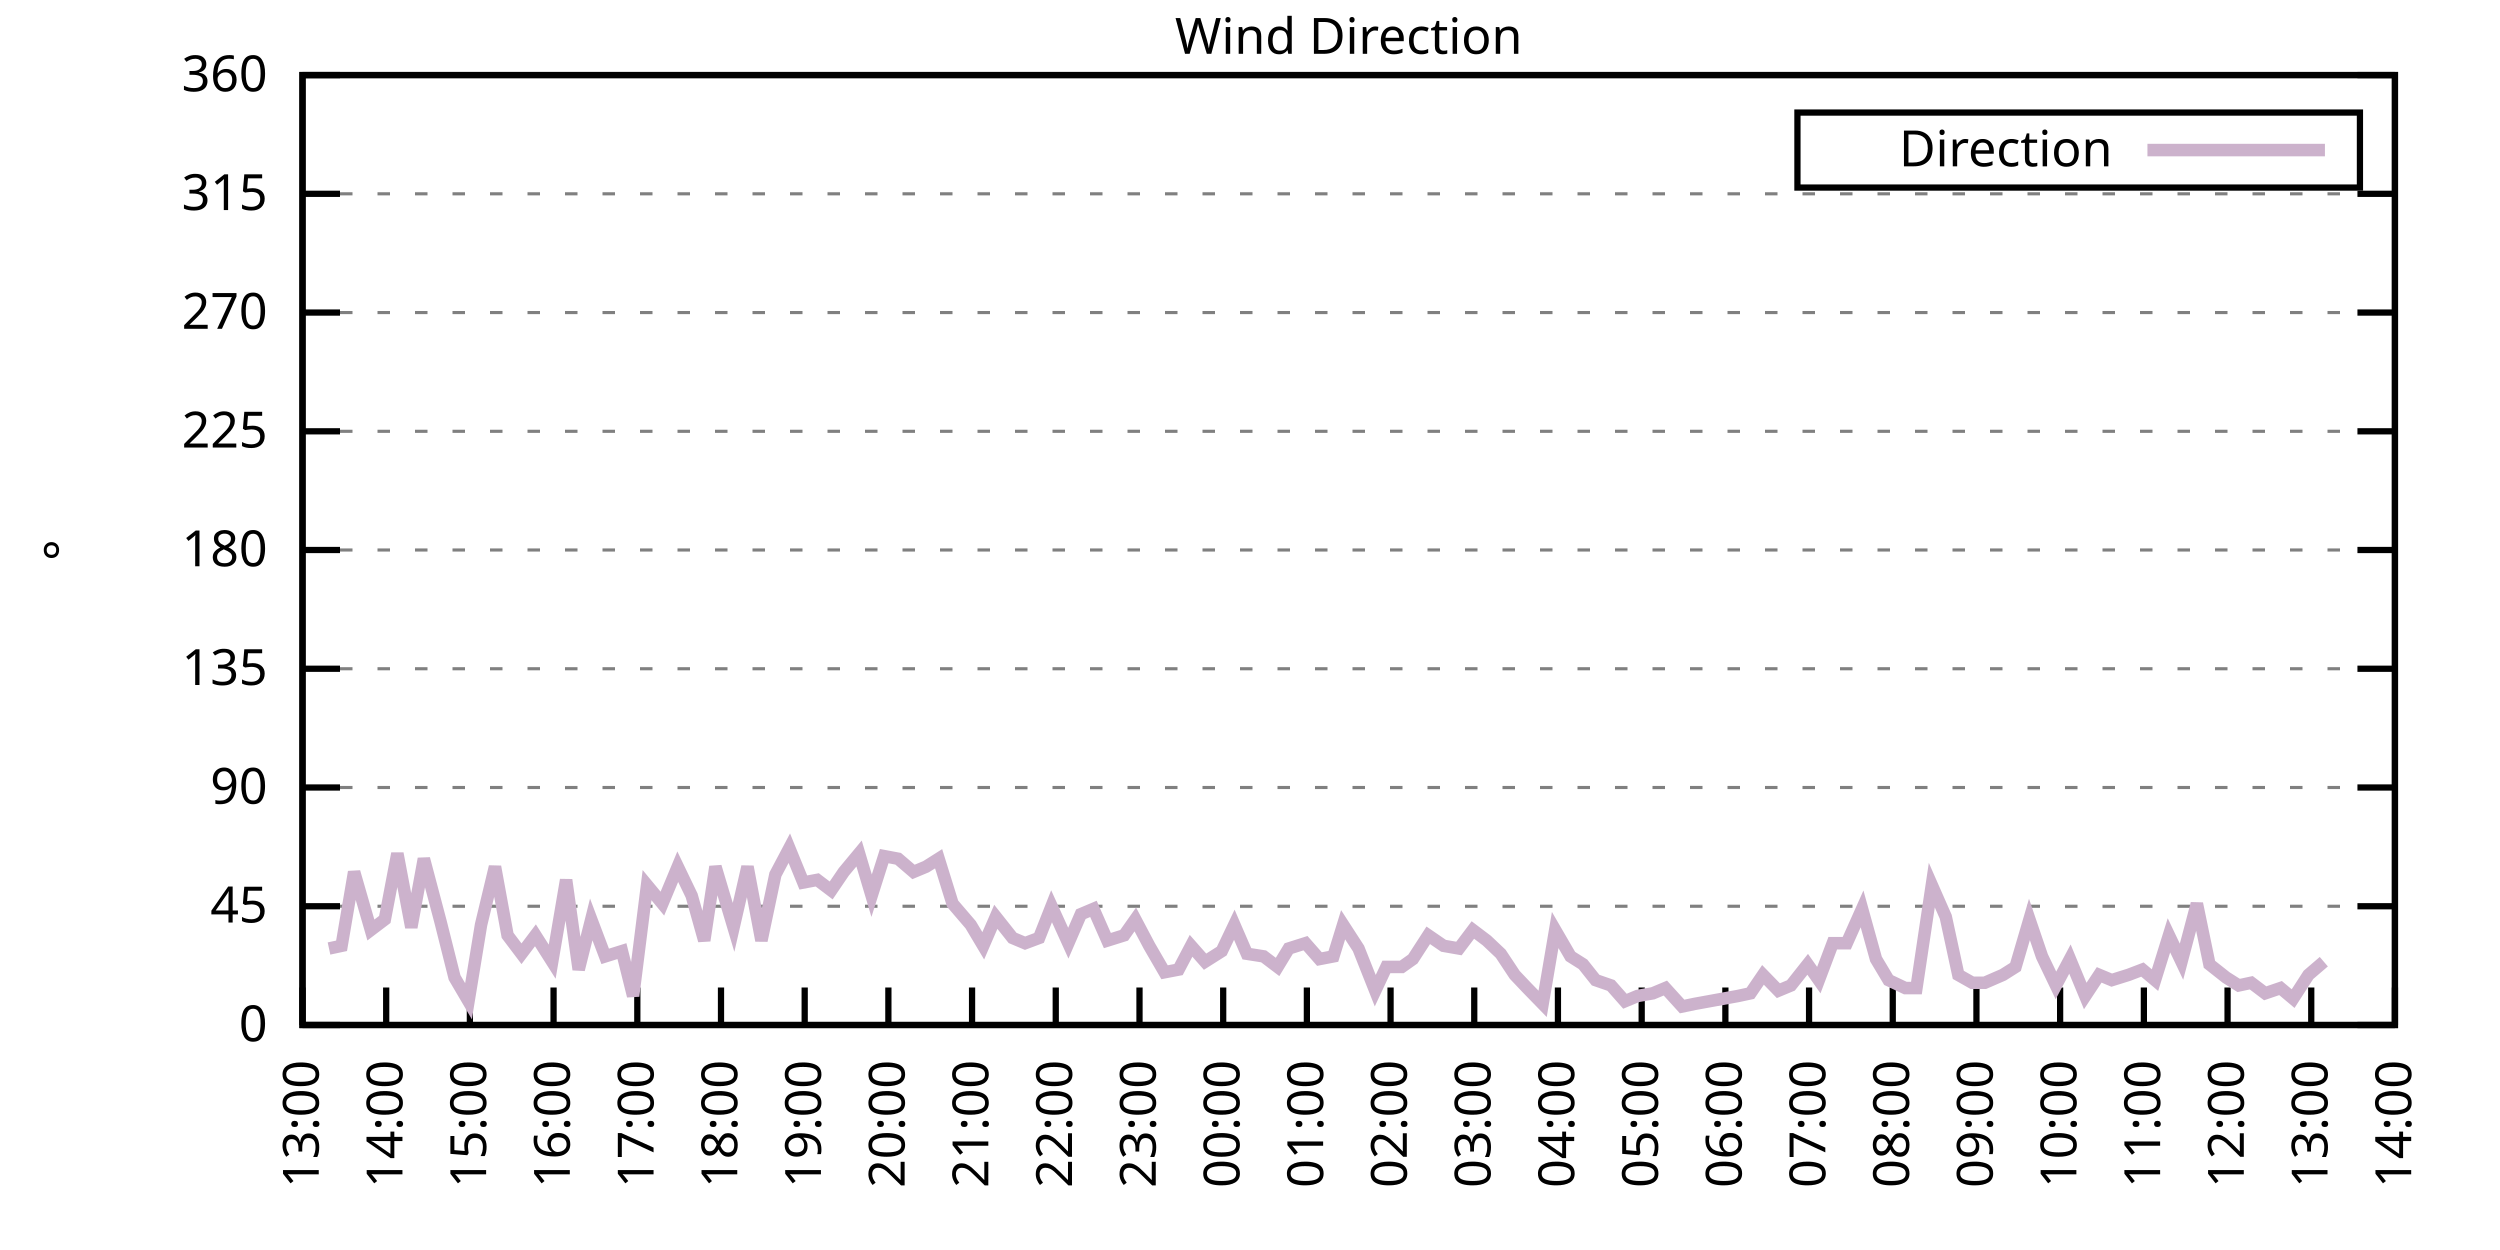
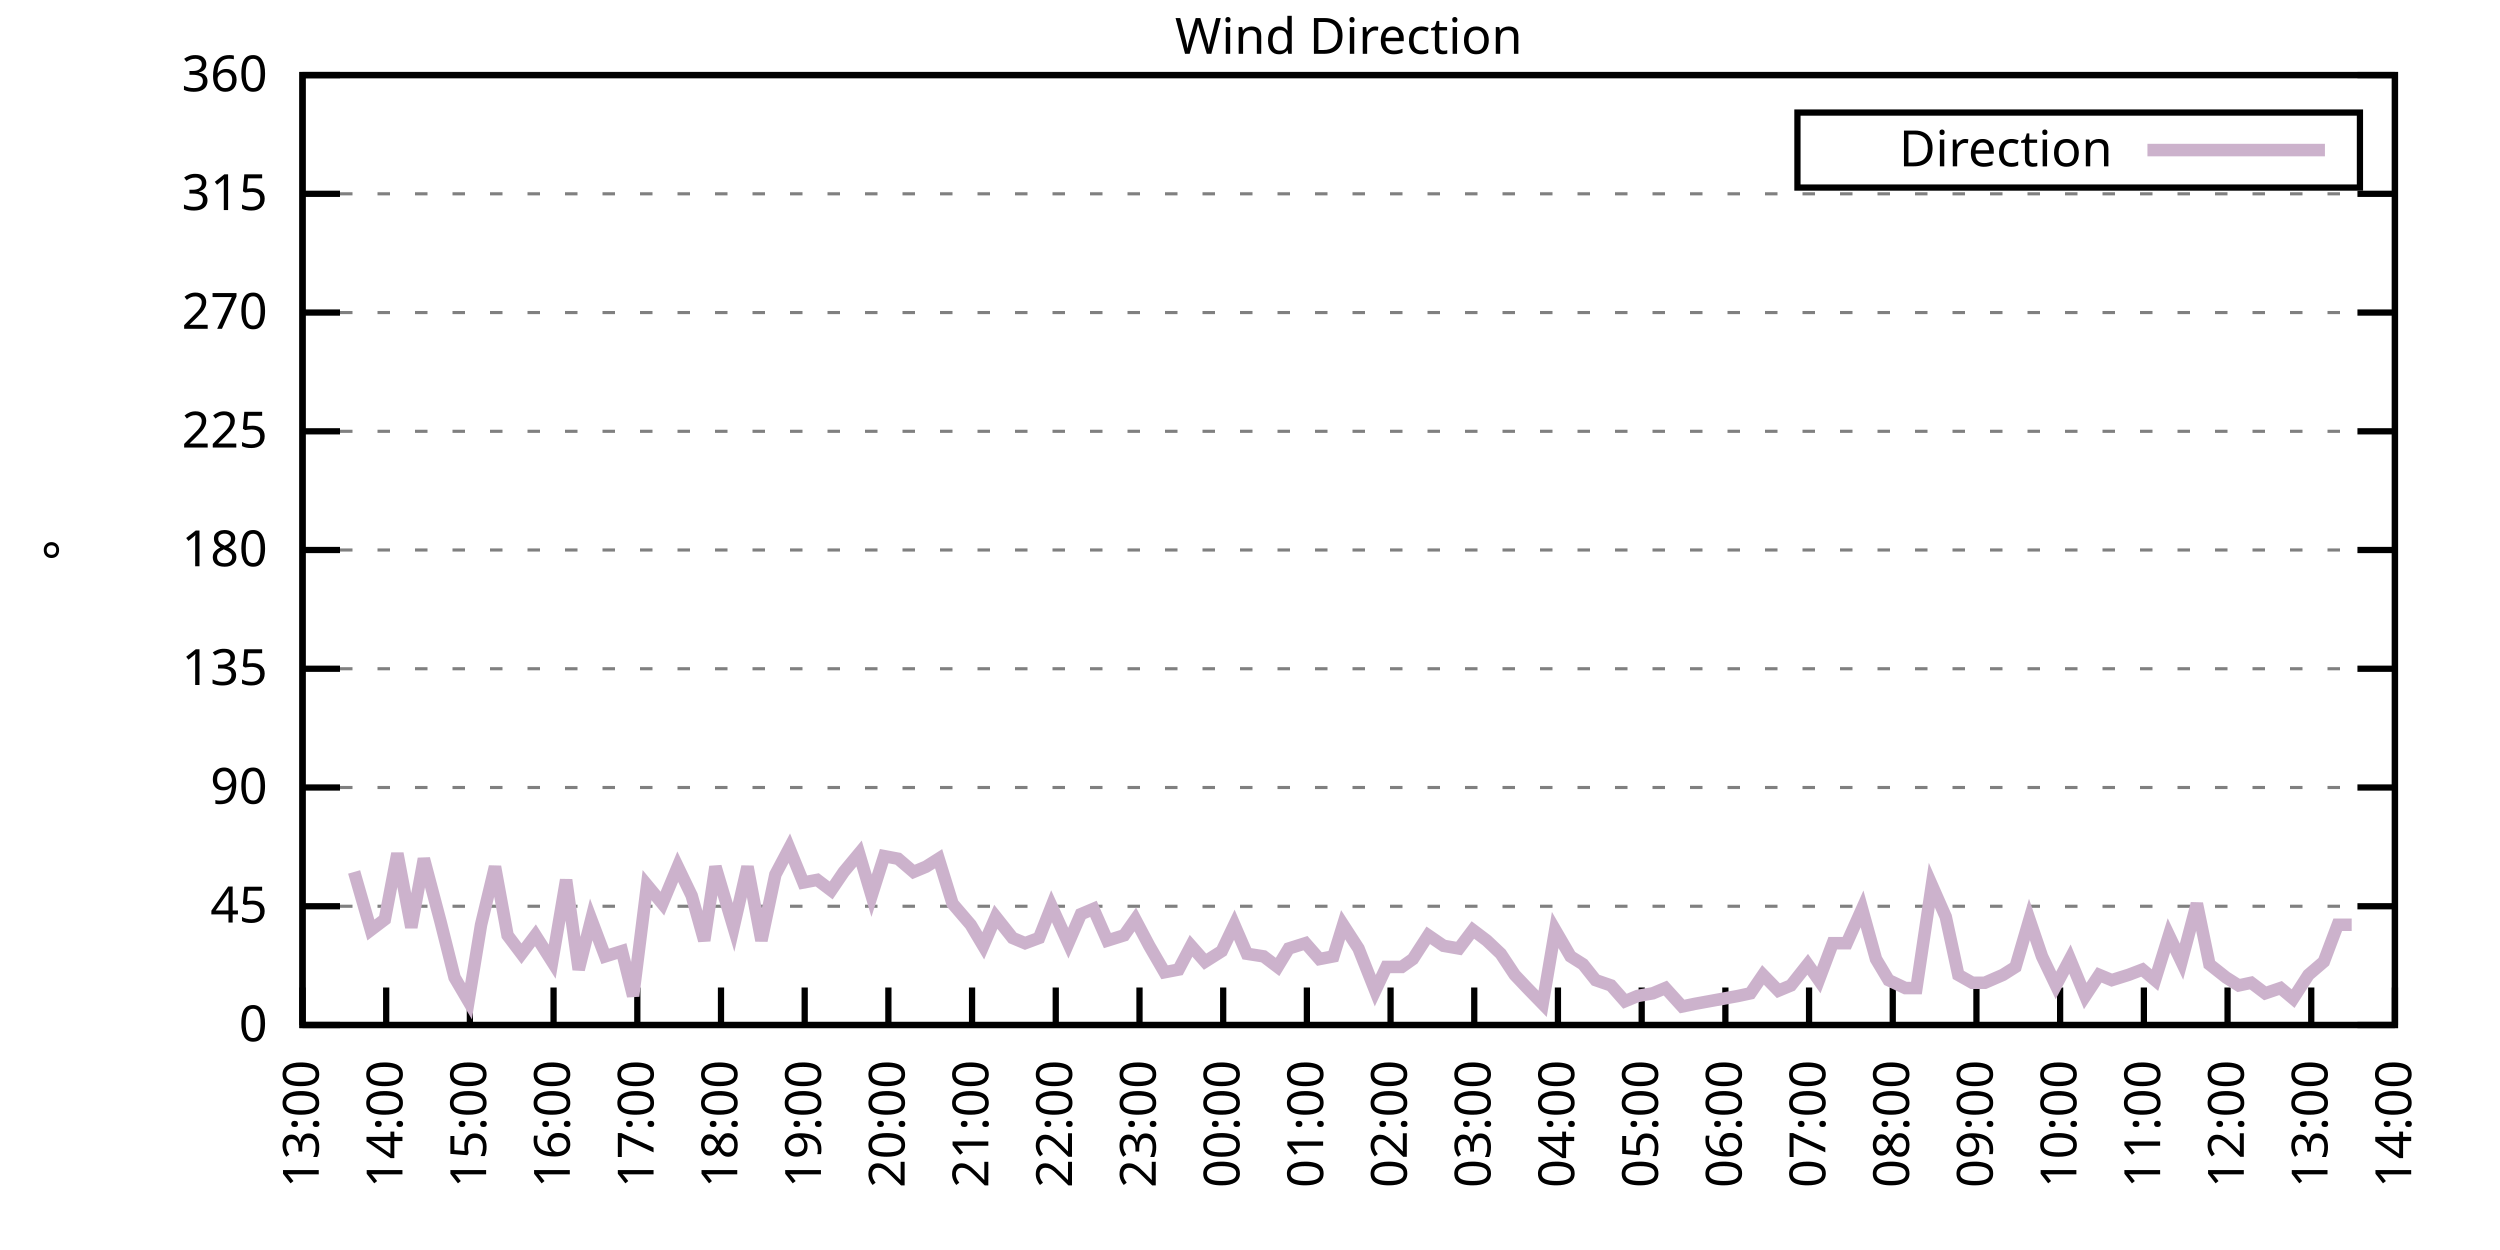
<svg xmlns="http://www.w3.org/2000/svg" xmlns:xlink="http://www.w3.org/1999/xlink" width="400" height="200" viewBox="0 0 400 200">
  <g id="gnuplot_canvas">
    <rect x="0" y="0" width="400" height="200" fill="none" />
    <defs>
      <circle id="gpDot" r="0.5" stroke-width="0.5" stroke="currentColor" />
      <path id="gpPt0" stroke-width="0.333" stroke="currentColor" d="M-1,0 h2 M0,-1 v2" />
      <path id="gpPt1" stroke-width="0.333" stroke="currentColor" d="M-1,-1 L1,1 M1,-1 L-1,1" />
      <path id="gpPt2" stroke-width="0.333" stroke="currentColor" d="M-1,0 L1,0 M0,-1 L0,1 M-1,-1 L1,1 M-1,1 L1,-1" />
      <rect id="gpPt3" stroke-width="0.333" stroke="currentColor" x="-1" y="-1" width="2" height="2" />
      <rect id="gpPt4" stroke-width="0.333" stroke="currentColor" fill="currentColor" x="-1" y="-1" width="2" height="2" />
      <circle id="gpPt5" stroke-width="0.333" stroke="currentColor" cx="0" cy="0" r="1" />
      <use xlink:href="#gpPt5" id="gpPt6" fill="currentColor" stroke="none" />
      <path id="gpPt7" stroke-width="0.333" stroke="currentColor" d="M0,-1.33 L-1.33,0.67 L1.33,0.67 z" />
      <use xlink:href="#gpPt7" id="gpPt8" fill="currentColor" stroke="none" />
      <use xlink:href="#gpPt7" id="gpPt9" stroke="currentColor" transform="rotate(180)" />
      <use xlink:href="#gpPt9" id="gpPt10" fill="currentColor" stroke="none" />
      <use xlink:href="#gpPt3" id="gpPt11" stroke="currentColor" transform="rotate(45)" />
      <use xlink:href="#gpPt11" id="gpPt12" fill="currentColor" stroke="none" />
      <path id="gpPt13" stroke-width="0.333" stroke="currentColor" d="M0,1.330 L1.265,0.411 L0.782,-1.067 L-0.782,-1.076 L-1.265,0.411 z" />
      <use xlink:href="#gpPt13" id="gpPt14" fill="currentColor" stroke="none" />
      <filter id="textbox" filterUnits="objectBoundingBox" x="0" y="0" height="1" width="1">
        <feFlood flood-color="white" flood-opacity="1" result="bgnd" />
        <feComposite in="SourceGraphic" in2="bgnd" operator="atop" />
      </filter>
      <filter id="greybox" filterUnits="objectBoundingBox" x="0" y="0" height="1" width="1">
        <feFlood flood-color="lightgrey" flood-opacity="1" result="grey" />
        <feComposite in="SourceGraphic" in2="grey" operator="atop" />
      </filter>
    </defs>
    <g fill="none" color="white" stroke="currentColor" stroke-width="1.00" stroke-linecap="butt" stroke-linejoin="miter">
</g>
    <g fill="none" color="black" stroke="currentColor" stroke-width="1.00" stroke-linecap="butt" stroke-linejoin="miter">
      <g stroke="none" shape-rendering="crispEdges">
        <polygon fill="rgb(255, 255, 255)" points="48.40,164.00 383.18,164.00 383.18,12.02 48.40,12.02 " />
      </g>
    </g>
    <g fill="none" color="black" stroke="currentColor" stroke-width="1.00" stroke-linecap="butt" stroke-linejoin="miter">
</g>
    <g fill="none" color="black" stroke="black" stroke-width="0.50" stroke-linecap="butt" stroke-linejoin="miter">
</g>
    <g fill="none" color="gray" stroke="currentColor" stroke-width="0.50" stroke-linecap="butt" stroke-linejoin="miter">
      <path stroke="gray" stroke-dasharray="2,4" class="gridline" d="M48.40,164.00 L383.19,164.00  " />
    </g>
    <g fill="none" color="gray" stroke="gray" stroke-width="1.00" stroke-linecap="butt" stroke-linejoin="miter">
</g>
    <g fill="none" color="black" stroke="currentColor" stroke-width="1.00" stroke-linecap="butt" stroke-linejoin="miter">
      <path stroke="black" d="M48.40,164.00 L54.40,164.00 M383.19,164.00 L377.19,164.00  " />
      <g transform="translate(42.80,166.60)" stroke="none" fill="black" font-family="Sans" font-size="8.00" text-anchor="end">
        <text>
          <tspan font-family="Sans"> 0</tspan>
        </text>
      </g>
    </g>
    <g fill="none" color="black" stroke="currentColor" stroke-width="1.00" stroke-linecap="butt" stroke-linejoin="miter">
</g>
    <g fill="none" color="black" stroke="black" stroke-width="0.50" stroke-linecap="butt" stroke-linejoin="miter">
</g>
    <g fill="none" color="gray" stroke="currentColor" stroke-width="0.50" stroke-linecap="butt" stroke-linejoin="miter">
      <path stroke="gray" stroke-dasharray="2,4" class="gridline" d="M48.40,145.00 L383.19,145.00  " />
    </g>
    <g fill="none" color="gray" stroke="gray" stroke-width="1.00" stroke-linecap="butt" stroke-linejoin="miter">
</g>
    <g fill="none" color="black" stroke="currentColor" stroke-width="1.00" stroke-linecap="butt" stroke-linejoin="miter">
      <path stroke="black" d="M48.40,145.00 L54.40,145.00 M383.19,145.00 L377.19,145.00  " />
      <g transform="translate(42.80,147.60)" stroke="none" fill="black" font-family="Sans" font-size="8.00" text-anchor="end">
        <text>
          <tspan font-family="Sans"> 45</tspan>
        </text>
      </g>
    </g>
    <g fill="none" color="black" stroke="currentColor" stroke-width="1.00" stroke-linecap="butt" stroke-linejoin="miter">
</g>
    <g fill="none" color="black" stroke="black" stroke-width="0.50" stroke-linecap="butt" stroke-linejoin="miter">
</g>
    <g fill="none" color="gray" stroke="currentColor" stroke-width="0.50" stroke-linecap="butt" stroke-linejoin="miter">
      <path stroke="gray" stroke-dasharray="2,4" class="gridline" d="M48.40,126.00 L383.19,126.00  " />
    </g>
    <g fill="none" color="gray" stroke="gray" stroke-width="1.00" stroke-linecap="butt" stroke-linejoin="miter">
</g>
    <g fill="none" color="black" stroke="currentColor" stroke-width="1.00" stroke-linecap="butt" stroke-linejoin="miter">
      <path stroke="black" d="M48.40,126.00 L54.40,126.00 M383.19,126.00 L377.19,126.00  " />
      <g transform="translate(42.80,128.60)" stroke="none" fill="black" font-family="Sans" font-size="8.00" text-anchor="end">
        <text>
          <tspan font-family="Sans"> 90</tspan>
        </text>
      </g>
    </g>
    <g fill="none" color="black" stroke="currentColor" stroke-width="1.00" stroke-linecap="butt" stroke-linejoin="miter">
</g>
    <g fill="none" color="black" stroke="black" stroke-width="0.50" stroke-linecap="butt" stroke-linejoin="miter">
</g>
    <g fill="none" color="gray" stroke="currentColor" stroke-width="0.50" stroke-linecap="butt" stroke-linejoin="miter">
      <path stroke="gray" stroke-dasharray="2,4" class="gridline" d="M48.40,107.00 L383.19,107.00  " />
    </g>
    <g fill="none" color="gray" stroke="gray" stroke-width="1.00" stroke-linecap="butt" stroke-linejoin="miter">
</g>
    <g fill="none" color="black" stroke="currentColor" stroke-width="1.00" stroke-linecap="butt" stroke-linejoin="miter">
      <path stroke="black" d="M48.40,107.00 L54.40,107.00 M383.19,107.00 L377.19,107.00  " />
      <g transform="translate(42.80,109.60)" stroke="none" fill="black" font-family="Sans" font-size="8.00" text-anchor="end">
        <text>
          <tspan font-family="Sans"> 135</tspan>
        </text>
      </g>
    </g>
    <g fill="none" color="black" stroke="currentColor" stroke-width="1.00" stroke-linecap="butt" stroke-linejoin="miter">
</g>
    <g fill="none" color="black" stroke="black" stroke-width="0.50" stroke-linecap="butt" stroke-linejoin="miter">
</g>
    <g fill="none" color="gray" stroke="currentColor" stroke-width="0.50" stroke-linecap="butt" stroke-linejoin="miter">
      <path stroke="gray" stroke-dasharray="2,4" class="gridline" d="M48.40,88.00 L383.19,88.00  " />
    </g>
    <g fill="none" color="gray" stroke="gray" stroke-width="1.00" stroke-linecap="butt" stroke-linejoin="miter">
</g>
    <g fill="none" color="black" stroke="currentColor" stroke-width="1.00" stroke-linecap="butt" stroke-linejoin="miter">
      <path stroke="black" d="M48.40,88.00 L54.40,88.00 M383.19,88.00 L377.19,88.00  " />
      <g transform="translate(42.80,90.60)" stroke="none" fill="black" font-family="Sans" font-size="8.00" text-anchor="end">
        <text>
          <tspan font-family="Sans"> 180</tspan>
        </text>
      </g>
    </g>
    <g fill="none" color="black" stroke="currentColor" stroke-width="1.00" stroke-linecap="butt" stroke-linejoin="miter">
</g>
    <g fill="none" color="black" stroke="black" stroke-width="0.50" stroke-linecap="butt" stroke-linejoin="miter">
</g>
    <g fill="none" color="gray" stroke="currentColor" stroke-width="0.50" stroke-linecap="butt" stroke-linejoin="miter">
      <path stroke="gray" stroke-dasharray="2,4" class="gridline" d="M48.40,69.01 L383.19,69.01  " />
    </g>
    <g fill="none" color="gray" stroke="gray" stroke-width="1.00" stroke-linecap="butt" stroke-linejoin="miter">
</g>
    <g fill="none" color="black" stroke="currentColor" stroke-width="1.00" stroke-linecap="butt" stroke-linejoin="miter">
      <path stroke="black" d="M48.40,69.01 L54.40,69.01 M383.19,69.01 L377.19,69.01  " />
      <g transform="translate(42.80,71.61)" stroke="none" fill="black" font-family="Sans" font-size="8.00" text-anchor="end">
        <text>
          <tspan font-family="Sans"> 225</tspan>
        </text>
      </g>
    </g>
    <g fill="none" color="black" stroke="currentColor" stroke-width="1.00" stroke-linecap="butt" stroke-linejoin="miter">
</g>
    <g fill="none" color="black" stroke="black" stroke-width="0.50" stroke-linecap="butt" stroke-linejoin="miter">
</g>
    <g fill="none" color="gray" stroke="currentColor" stroke-width="0.50" stroke-linecap="butt" stroke-linejoin="miter">
      <path stroke="gray" stroke-dasharray="2,4" class="gridline" d="M48.40,50.01 L383.19,50.01  " />
    </g>
    <g fill="none" color="gray" stroke="gray" stroke-width="1.00" stroke-linecap="butt" stroke-linejoin="miter">
</g>
    <g fill="none" color="black" stroke="currentColor" stroke-width="1.00" stroke-linecap="butt" stroke-linejoin="miter">
      <path stroke="black" d="M48.40,50.01 L54.40,50.01 M383.19,50.01 L377.19,50.01  " />
      <g transform="translate(42.80,52.61)" stroke="none" fill="black" font-family="Sans" font-size="8.00" text-anchor="end">
        <text>
          <tspan font-family="Sans"> 270</tspan>
        </text>
      </g>
    </g>
    <g fill="none" color="black" stroke="currentColor" stroke-width="1.00" stroke-linecap="butt" stroke-linejoin="miter">
</g>
    <g fill="none" color="black" stroke="black" stroke-width="0.50" stroke-linecap="butt" stroke-linejoin="miter">
</g>
    <g fill="none" color="gray" stroke="currentColor" stroke-width="0.50" stroke-linecap="butt" stroke-linejoin="miter">
      <path stroke="gray" stroke-dasharray="2,4" class="gridline" d="M48.40,31.01 L383.19,31.01  " />
    </g>
    <g fill="none" color="gray" stroke="gray" stroke-width="1.00" stroke-linecap="butt" stroke-linejoin="miter">
</g>
    <g fill="none" color="black" stroke="currentColor" stroke-width="1.00" stroke-linecap="butt" stroke-linejoin="miter">
      <path stroke="black" d="M48.40,31.01 L54.40,31.01 M383.19,31.01 L377.19,31.01  " />
      <g transform="translate(42.80,33.61)" stroke="none" fill="black" font-family="Sans" font-size="8.00" text-anchor="end">
        <text>
          <tspan font-family="Sans"> 315</tspan>
        </text>
      </g>
    </g>
    <g fill="none" color="black" stroke="currentColor" stroke-width="1.00" stroke-linecap="butt" stroke-linejoin="miter">
</g>
    <g fill="none" color="black" stroke="black" stroke-width="0.50" stroke-linecap="butt" stroke-linejoin="miter">
</g>
    <g fill="none" color="gray" stroke="currentColor" stroke-width="0.50" stroke-linecap="butt" stroke-linejoin="miter">
      <path stroke="gray" stroke-dasharray="2,4" class="gridline" d="M48.40,12.01 L383.19,12.01  " />
    </g>
    <g fill="none" color="gray" stroke="gray" stroke-width="1.00" stroke-linecap="butt" stroke-linejoin="miter">
</g>
    <g fill="none" color="black" stroke="currentColor" stroke-width="1.00" stroke-linecap="butt" stroke-linejoin="miter">
      <path stroke="black" d="M48.40,12.01 L54.40,12.01 M383.19,12.01 L377.19,12.01  " />
      <g transform="translate(42.80,14.61)" stroke="none" fill="black" font-family="Sans" font-size="8.00" text-anchor="end">
        <text>
          <tspan font-family="Sans"> 360</tspan>
        </text>
      </g>
    </g>
    <g fill="none" color="black" stroke="currentColor" stroke-width="1.00" stroke-linecap="butt" stroke-linejoin="miter">
      <path stroke="black" d="M48.40,164.00 L48.40,158.00  " />
      <g transform="translate(51.00,169.60) rotate(270.00)" stroke="none" fill="black" font-family="Sans" font-size="8.00" text-anchor="end">
        <text>
          <tspan font-family="Sans">13:00</tspan>
        </text>
      </g>
    </g>
    <g fill="none" color="black" stroke="currentColor" stroke-width="1.00" stroke-linecap="butt" stroke-linejoin="miter">
      <path stroke="black" d="M61.79,164.00 L61.79,158.00  " />
      <g transform="translate(64.39,169.60) rotate(270.00)" stroke="none" fill="black" font-family="Sans" font-size="8.00" text-anchor="end">
        <text>
          <tspan font-family="Sans">14:00</tspan>
        </text>
      </g>
    </g>
    <g fill="none" color="black" stroke="currentColor" stroke-width="1.00" stroke-linecap="butt" stroke-linejoin="miter">
      <path stroke="black" d="M75.18,164.00 L75.18,158.00  " />
      <g transform="translate(77.78,169.60) rotate(270.00)" stroke="none" fill="black" font-family="Sans" font-size="8.00" text-anchor="end">
        <text>
          <tspan font-family="Sans">15:00</tspan>
        </text>
      </g>
    </g>
    <g fill="none" color="black" stroke="currentColor" stroke-width="1.00" stroke-linecap="butt" stroke-linejoin="miter">
      <path stroke="black" d="M88.57,164.00 L88.57,158.00  " />
      <g transform="translate(91.17,169.60) rotate(270.00)" stroke="none" fill="black" font-family="Sans" font-size="8.00" text-anchor="end">
        <text>
          <tspan font-family="Sans">16:00</tspan>
        </text>
      </g>
    </g>
    <g fill="none" color="black" stroke="currentColor" stroke-width="1.00" stroke-linecap="butt" stroke-linejoin="miter">
      <path stroke="black" d="M101.97,164.00 L101.97,158.00  " />
      <g transform="translate(104.57,169.60) rotate(270.00)" stroke="none" fill="black" font-family="Sans" font-size="8.00" text-anchor="end">
        <text>
          <tspan font-family="Sans">17:00</tspan>
        </text>
      </g>
    </g>
    <g fill="none" color="black" stroke="currentColor" stroke-width="1.00" stroke-linecap="butt" stroke-linejoin="miter">
      <path stroke="black" d="M115.36,164.00 L115.36,158.00  " />
      <g transform="translate(117.96,169.60) rotate(270.00)" stroke="none" fill="black" font-family="Sans" font-size="8.00" text-anchor="end">
        <text>
          <tspan font-family="Sans">18:00</tspan>
        </text>
      </g>
    </g>
    <g fill="none" color="black" stroke="currentColor" stroke-width="1.00" stroke-linecap="butt" stroke-linejoin="miter">
      <path stroke="black" d="M128.75,164.00 L128.75,158.00  " />
      <g transform="translate(131.35,169.60) rotate(270.00)" stroke="none" fill="black" font-family="Sans" font-size="8.00" text-anchor="end">
        <text>
          <tspan font-family="Sans">19:00</tspan>
        </text>
      </g>
    </g>
    <g fill="none" color="black" stroke="currentColor" stroke-width="1.00" stroke-linecap="butt" stroke-linejoin="miter">
      <path stroke="black" d="M142.14,164.00 L142.14,158.00  " />
      <g transform="translate(144.74,169.60) rotate(270.00)" stroke="none" fill="black" font-family="Sans" font-size="8.00" text-anchor="end">
        <text>
          <tspan font-family="Sans">20:00</tspan>
        </text>
      </g>
    </g>
    <g fill="none" color="black" stroke="currentColor" stroke-width="1.00" stroke-linecap="butt" stroke-linejoin="miter">
      <path stroke="black" d="M155.53,164.00 L155.53,158.00  " />
      <g transform="translate(158.13,169.60) rotate(270.00)" stroke="none" fill="black" font-family="Sans" font-size="8.00" text-anchor="end">
        <text>
          <tspan font-family="Sans">21:00</tspan>
        </text>
      </g>
    </g>
    <g fill="none" color="black" stroke="currentColor" stroke-width="1.00" stroke-linecap="butt" stroke-linejoin="miter">
      <path stroke="black" d="M168.92,164.00 L168.92,158.00  " />
      <g transform="translate(171.52,169.60) rotate(270.00)" stroke="none" fill="black" font-family="Sans" font-size="8.00" text-anchor="end">
        <text>
          <tspan font-family="Sans">22:00</tspan>
        </text>
      </g>
    </g>
    <g fill="none" color="black" stroke="currentColor" stroke-width="1.00" stroke-linecap="butt" stroke-linejoin="miter">
      <path stroke="black" d="M182.32,164.00 L182.32,158.00  " />
      <g transform="translate(184.92,169.60) rotate(270.00)" stroke="none" fill="black" font-family="Sans" font-size="8.00" text-anchor="end">
        <text>
          <tspan font-family="Sans">23:00</tspan>
        </text>
      </g>
    </g>
    <g fill="none" color="black" stroke="currentColor" stroke-width="1.00" stroke-linecap="butt" stroke-linejoin="miter">
      <path stroke="black" d="M195.71,164.00 L195.71,158.00  " />
      <g transform="translate(198.31,169.60) rotate(270.00)" stroke="none" fill="black" font-family="Sans" font-size="8.00" text-anchor="end">
        <text>
          <tspan font-family="Sans">00:00</tspan>
        </text>
      </g>
    </g>
    <g fill="none" color="black" stroke="currentColor" stroke-width="1.00" stroke-linecap="butt" stroke-linejoin="miter">
      <path stroke="black" d="M209.10,164.00 L209.10,158.00  " />
      <g transform="translate(211.70,169.60) rotate(270.00)" stroke="none" fill="black" font-family="Sans" font-size="8.00" text-anchor="end">
        <text>
          <tspan font-family="Sans">01:00</tspan>
        </text>
      </g>
    </g>
    <g fill="none" color="black" stroke="currentColor" stroke-width="1.00" stroke-linecap="butt" stroke-linejoin="miter">
      <path stroke="black" d="M222.49,164.00 L222.49,158.00  " />
      <g transform="translate(225.09,169.60) rotate(270.00)" stroke="none" fill="black" font-family="Sans" font-size="8.00" text-anchor="end">
        <text>
          <tspan font-family="Sans">02:00</tspan>
        </text>
      </g>
    </g>
    <g fill="none" color="black" stroke="currentColor" stroke-width="1.00" stroke-linecap="butt" stroke-linejoin="miter">
      <path stroke="black" d="M235.88,164.00 L235.88,158.00  " />
      <g transform="translate(238.48,169.60) rotate(270.00)" stroke="none" fill="black" font-family="Sans" font-size="8.00" text-anchor="end">
        <text>
          <tspan font-family="Sans">03:00</tspan>
        </text>
      </g>
    </g>
    <g fill="none" color="black" stroke="currentColor" stroke-width="1.00" stroke-linecap="butt" stroke-linejoin="miter">
      <path stroke="black" d="M249.27,164.00 L249.27,158.00  " />
      <g transform="translate(251.87,169.60) rotate(270.00)" stroke="none" fill="black" font-family="Sans" font-size="8.00" text-anchor="end">
        <text>
          <tspan font-family="Sans">04:00</tspan>
        </text>
      </g>
    </g>
    <g fill="none" color="black" stroke="currentColor" stroke-width="1.00" stroke-linecap="butt" stroke-linejoin="miter">
      <path stroke="black" d="M262.67,164.00 L262.67,158.00  " />
      <g transform="translate(265.27,169.60) rotate(270.00)" stroke="none" fill="black" font-family="Sans" font-size="8.00" text-anchor="end">
        <text>
          <tspan font-family="Sans">05:00</tspan>
        </text>
      </g>
    </g>
    <g fill="none" color="black" stroke="currentColor" stroke-width="1.00" stroke-linecap="butt" stroke-linejoin="miter">
      <path stroke="black" d="M276.06,164.00 L276.06,158.00  " />
      <g transform="translate(278.66,169.60) rotate(270.00)" stroke="none" fill="black" font-family="Sans" font-size="8.00" text-anchor="end">
        <text>
          <tspan font-family="Sans">06:00</tspan>
        </text>
      </g>
    </g>
    <g fill="none" color="black" stroke="currentColor" stroke-width="1.00" stroke-linecap="butt" stroke-linejoin="miter">
      <path stroke="black" d="M289.45,164.00 L289.45,158.00  " />
      <g transform="translate(292.05,169.60) rotate(270.00)" stroke="none" fill="black" font-family="Sans" font-size="8.00" text-anchor="end">
        <text>
          <tspan font-family="Sans">07:00</tspan>
        </text>
      </g>
    </g>
    <g fill="none" color="black" stroke="currentColor" stroke-width="1.00" stroke-linecap="butt" stroke-linejoin="miter">
      <path stroke="black" d="M302.84,164.00 L302.84,158.00  " />
      <g transform="translate(305.44,169.60) rotate(270.00)" stroke="none" fill="black" font-family="Sans" font-size="8.00" text-anchor="end">
        <text>
          <tspan font-family="Sans">08:00</tspan>
        </text>
      </g>
    </g>
    <g fill="none" color="black" stroke="currentColor" stroke-width="1.00" stroke-linecap="butt" stroke-linejoin="miter">
      <path stroke="black" d="M316.23,164.00 L316.23,158.00  " />
      <g transform="translate(318.83,169.60) rotate(270.00)" stroke="none" fill="black" font-family="Sans" font-size="8.00" text-anchor="end">
        <text>
          <tspan font-family="Sans">09:00</tspan>
        </text>
      </g>
    </g>
    <g fill="none" color="black" stroke="currentColor" stroke-width="1.00" stroke-linecap="butt" stroke-linejoin="miter">
      <path stroke="black" d="M329.62,164.00 L329.62,158.00  " />
      <g transform="translate(332.22,169.60) rotate(270.00)" stroke="none" fill="black" font-family="Sans" font-size="8.00" text-anchor="end">
        <text>
          <tspan font-family="Sans">10:00</tspan>
        </text>
      </g>
    </g>
    <g fill="none" color="black" stroke="currentColor" stroke-width="1.00" stroke-linecap="butt" stroke-linejoin="miter">
      <path stroke="black" d="M343.02,164.00 L343.02,158.00  " />
      <g transform="translate(345.62,169.60) rotate(270.00)" stroke="none" fill="black" font-family="Sans" font-size="8.00" text-anchor="end">
        <text>
          <tspan font-family="Sans">11:00</tspan>
        </text>
      </g>
    </g>
    <g fill="none" color="black" stroke="currentColor" stroke-width="1.00" stroke-linecap="butt" stroke-linejoin="miter">
      <path stroke="black" d="M356.41,164.00 L356.41,158.00  " />
      <g transform="translate(359.01,169.60) rotate(270.00)" stroke="none" fill="black" font-family="Sans" font-size="8.00" text-anchor="end">
        <text>
          <tspan font-family="Sans">12:00</tspan>
        </text>
      </g>
    </g>
    <g fill="none" color="black" stroke="currentColor" stroke-width="1.00" stroke-linecap="butt" stroke-linejoin="miter">
      <path stroke="black" d="M369.80,164.00 L369.80,158.00  " />
      <g transform="translate(372.40,169.60) rotate(270.00)" stroke="none" fill="black" font-family="Sans" font-size="8.00" text-anchor="end">
        <text>
          <tspan font-family="Sans">13:00</tspan>
        </text>
      </g>
    </g>
    <g fill="none" color="black" stroke="currentColor" stroke-width="1.00" stroke-linecap="butt" stroke-linejoin="miter">
      <path stroke="black" d="M383.19,164.00 L383.19,158.00  " />
      <g transform="translate(385.79,169.60) rotate(270.00)" stroke="none" fill="black" font-family="Sans" font-size="8.00" text-anchor="end">
        <text>
          <tspan font-family="Sans">14:00</tspan>
        </text>
      </g>
    </g>
    <g fill="none" color="black" stroke="currentColor" stroke-width="1.00" stroke-linecap="butt" stroke-linejoin="miter">
</g>
    <g fill="none" color="black" stroke="currentColor" stroke-width="1.00" stroke-linecap="butt" stroke-linejoin="miter">
      <path stroke="black" d="M48.40,12.01 L48.40,164.00 L383.19,164.00 L383.19,12.01 L48.40,12.01 Z  " />
    </g>
    <g fill="none" color="black" stroke="currentColor" stroke-width="1.00" stroke-linecap="butt" stroke-linejoin="miter">
</g>
    <g fill="none" color="black" stroke="currentColor" stroke-width="1.00" stroke-linecap="butt" stroke-linejoin="miter">
      <path stroke="black" d="M287.59,30.01 L287.59,18.01 L377.59,18.01 L377.59,30.01 L287.59,30.01 Z  " />
    </g>
    <g id="Wind_direction_plot_1">
      <g fill="none" color="white" stroke="black" stroke-width="2.00" stroke-linecap="butt" stroke-linejoin="miter">
</g>
      <g fill="none" color="black" stroke="currentColor" stroke-width="2.00" stroke-linecap="butt" stroke-linejoin="miter">
        <g transform="translate(337.99,26.61)" stroke="none" fill="black" font-family="Sans" font-size="8.00" text-anchor="end">
          <text>
            <tspan font-family="Sans">Direction</tspan>
          </text>
        </g>
      </g>
      <g fill="none" color="black" stroke="currentColor" stroke-width="2.00" stroke-linecap="butt" stroke-linejoin="miter">
-         <path stroke="rgb(204, 178, 204)" d="M343.59,24.01 L371.99,24.01 M52.64,151.76 L54.65,151.33 L56.66,139.51 L59.34,148.80 L61.57,147.11 L63.58,136.56   L65.81,148.38 L67.82,137.40 L70.50,147.53 L72.73,156.40 L74.96,160.20 L76.97,147.96 L79.20,138.67 L81.21,149.65   L83.44,152.60 L85.67,149.65 L88.35,153.87 L90.58,140.78 L92.59,155.13 L94.60,147.11 L96.83,153.02 L99.51,152.18   L101.30,159.36 L103.53,141.62 L105.98,144.58 L108.44,138.67 L110.67,143.31 L112.68,150.49 L114.47,138.67 L117.37,148.38   L119.60,138.67 L121.83,150.49 L124.06,139.93 L126.29,135.71 L128.53,141.20 L130.76,140.78 L132.99,142.47 L135.00,139.51   L137.45,136.56 L139.46,143.31 L141.47,136.98 L143.70,137.40 L146.16,139.51 L148.17,138.67 L150.18,137.40 L152.41,144.58   L155.31,147.96 L157.32,151.33 L159.33,146.69 L162.01,150.07 L164.01,150.91 L166.25,150.07 L168.25,145.00 L170.93,150.91   L172.94,146.27 L174.95,145.42 L177.18,150.49 L179.86,149.65 L181.65,147.11 L183.88,151.33 L186.33,155.56 L188.57,155.13   L190.57,151.33 L192.81,153.87 L195.48,152.18 L197.49,147.96 L199.50,152.60 L202.18,153.02 L204.41,154.71 L206.20,151.76   L208.88,150.91 L211.11,153.45 L213.34,153.02 L214.90,147.96 L217.36,151.76 L220.04,158.51 L221.82,154.71 L224.28,154.71   L226.06,153.45 L228.52,149.65 L230.97,151.33 L233.43,151.76 L235.66,148.80 L237.89,150.49 L240.12,152.60 L242.36,155.98   L244.36,158.09 L246.82,160.62 L248.83,148.80 L251.28,153.02 L253.29,154.29 L255.30,156.82 L257.76,157.67 L259.99,160.20   L262.00,159.36 L264.45,158.93 L266.46,158.09 L269.14,161.04 L271.15,160.62 L278.07,159.36 L280.07,158.93 L282.08,155.98   L284.54,158.51 L286.55,157.67 L289.23,154.29 L291.01,156.82 L293.24,150.91 L295.48,150.91 L297.93,145.42 L300.16,153.45   L302.17,156.82 L304.85,158.09 L306.63,158.09 L309.09,141.62 L311.32,146.69 L313.33,155.98 L315.56,157.24 L317.57,157.24   L320.47,155.98 L322.48,154.71 L324.71,147.11 L326.72,153.02 L328.95,157.67 L331.19,153.45 L333.64,159.36 L335.87,155.98   L337.88,156.82 L340.56,155.98 L342.79,155.13 L344.80,156.82 L347.03,149.65 L349.04,153.87 L351.50,144.58 L353.51,154.29   L356.18,156.40 L358.19,157.67 L360.20,157.24 L362.43,158.93 L364.89,158.09 L366.90,159.78 L369.35,155.98 L371.81,153.87    " />
+         <path stroke="rgb(204, 178, 204)" d="M343.59,24.01 L371.99,24.01 M56.66,139.51 L59.34,148.80 L61.57,147.11 L63.58,136.56 L65.81,148.38 L67.82,137.40   L70.50,147.53 L72.73,156.40 L74.96,160.20 L76.97,147.96 L79.20,138.67 L81.21,149.65 L83.44,152.60 L85.67,149.65   L88.35,153.87 L90.58,140.78 L92.59,155.13 L94.60,147.11 L96.83,153.02 L99.51,152.18 L101.30,159.36 L103.53,141.62   L105.98,144.58 L108.44,138.67 L110.67,143.31 L112.68,150.49 L114.47,138.67 L117.37,148.38 L119.60,138.67 L121.83,150.49   L124.06,139.93 L126.29,135.71 L128.53,141.20 L130.76,140.78 L132.99,142.47 L135.00,139.51 L137.45,136.56 L139.46,143.31   L141.47,136.98 L143.70,137.40 L146.16,139.51 L148.17,138.67 L150.18,137.40 L152.41,144.58 L155.31,147.96 L157.32,151.33   L159.33,146.69 L162.01,150.07 L164.01,150.91 L166.25,150.07 L168.25,145.00 L170.93,150.91 L172.94,146.27 L174.95,145.42   L177.18,150.49 L179.86,149.65 L181.65,147.11 L183.88,151.33 L186.33,155.56 L188.57,155.13 L190.57,151.33 L192.81,153.87   L195.48,152.18 L197.49,147.96 L199.50,152.60 L202.18,153.02 L204.41,154.71 L206.20,151.76 L208.88,150.91 L211.11,153.45   L213.34,153.02 L214.90,147.96 L217.36,151.76 L220.04,158.51 L221.82,154.71 L224.28,154.71 L226.06,153.45 L228.52,149.65   L230.97,151.33 L233.43,151.76 L235.66,148.80 L237.89,150.49 L240.12,152.60 L242.36,155.98 L244.36,158.09 L246.82,160.62   L248.83,148.80 L251.28,153.02 L253.29,154.29 L255.30,156.82 L257.76,157.67 L259.99,160.20 L262.00,159.36 L264.45,158.93   L266.46,158.09 L269.14,161.04 L271.15,160.62 L278.07,159.36 L280.07,158.93 L282.08,155.98 L284.54,158.51 L286.55,157.67   L289.23,154.29 L291.01,156.82 L293.24,150.91 L295.48,150.91 L297.93,145.42 L300.16,153.45 L302.17,156.82 L304.85,158.09   L306.63,158.09 L309.09,141.62 L311.32,146.69 L313.33,155.98 L315.56,157.24 L317.57,157.24 L320.47,155.98 L322.48,154.71   L324.71,147.11 L326.72,153.02 L328.95,157.67 L331.19,153.45 L333.64,159.36 L335.87,155.98 L337.88,156.82 L340.56,155.98   L342.79,155.13 L344.80,156.82 L347.03,149.65 L349.04,153.87 L351.50,144.58 L353.51,154.29 L356.18,156.40 L358.19,157.67   L360.20,157.24 L362.43,158.93 L364.89,158.09 L366.90,159.78 L369.35,155.98 L371.81,153.87 L374.04,147.96 L376.27,147.96    " />
      </g>
    </g>
    <g fill="none" color="black" stroke="currentColor" stroke-width="2.00" stroke-linecap="butt" stroke-linejoin="miter">
</g>
    <g fill="none" color="black" stroke="black" stroke-width="1.00" stroke-linecap="butt" stroke-linejoin="miter">
</g>
    <g fill="none" color="black" stroke="currentColor" stroke-width="1.00" stroke-linecap="butt" stroke-linejoin="miter">
      <path stroke="black" d="M48.40,12.01 L48.40,164.00 L383.19,164.00 L383.19,12.01 L48.40,12.01 Z  " />
      <g transform="translate(12.80,88.01) rotate(270.00)" stroke="none" fill="black" font-family="Sans" font-size="8.00" text-anchor="middle">
        <text>
          <tspan font-family="Sans">°</tspan>
        </text>
      </g>
    </g>
    <g fill="none" color="black" stroke="currentColor" stroke-width="1.00" stroke-linecap="butt" stroke-linejoin="miter">
</g>
    <g fill="none" color="black" stroke="currentColor" stroke-width="1.00" stroke-linecap="butt" stroke-linejoin="miter">
      <g transform="translate(215.79,8.61)" stroke="none" fill="black" font-family="Sans" font-size="8.00" text-anchor="middle">
        <text>
          <tspan font-family="Sans">Wind Direction</tspan>
        </text>
      </g>
    </g>
    <g fill="none" color="black" stroke="currentColor" stroke-width="1.00" stroke-linecap="butt" stroke-linejoin="miter">
</g>
  </g>
</svg>
